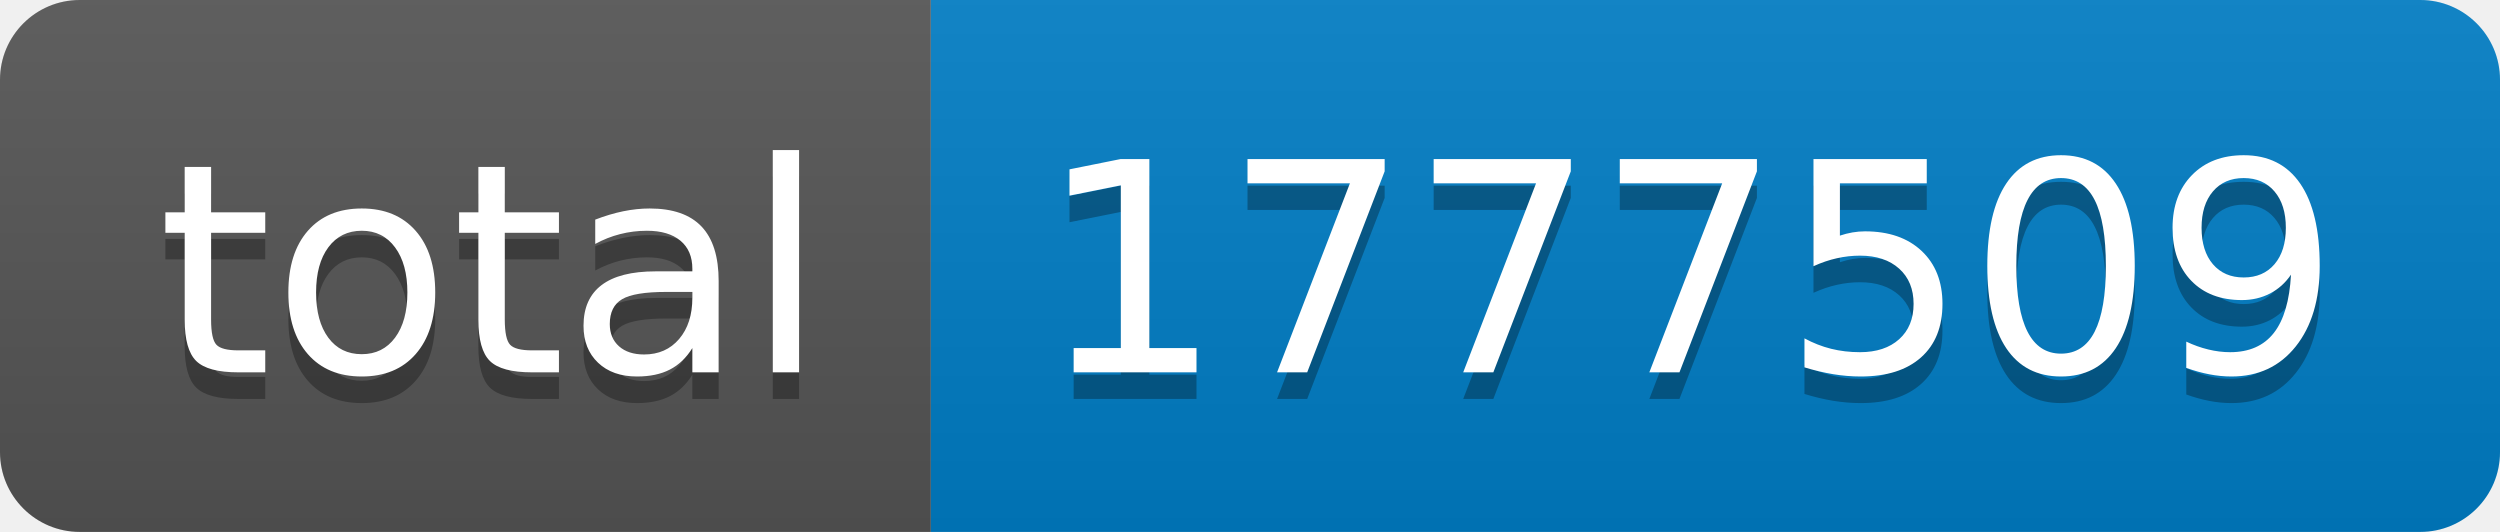
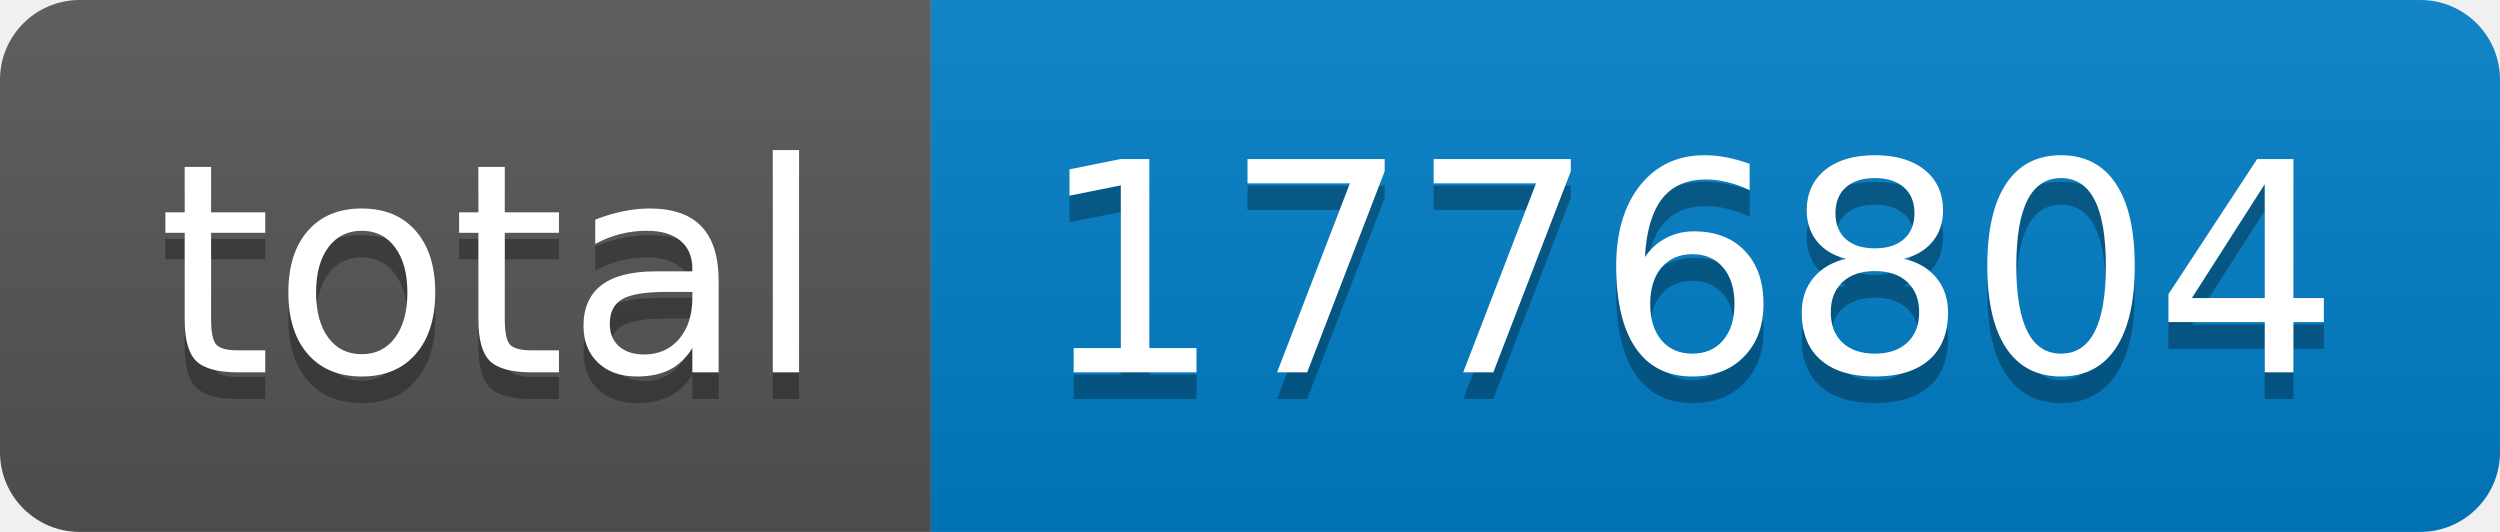
- <svg xmlns="http://www.w3.org/2000/svg" width="94" height="20" role="img" aria-label="total: 1777509">
+ <svg xmlns="http://www.w3.org/2000/svg" width="94" height="20" role="img" aria-label="total: 1776804">
  <linearGradient id="s" x2="0" y2="100%">
    <stop offset="0" stop-color="#bbb" stop-opacity=".1" />
    <stop offset="1" stop-opacity=".1" />
  </linearGradient>
  <clipPath id="r">
    <rect width="94" height="20" rx="3" fill="#fff" />
  </clipPath>
  <g clip-path="url(#r)">
    <rect width="35" height="20" fill="#555" />
    <rect x="35" width="59" height="20" fill="#007ec6" />
    <rect width="94" height="20" fill="url(#s)" />
  </g>
  <g fill="#fff" text-anchor="middle" font-family="Verdana,Geneva,DejaVu Sans,sans-serif" text-rendering="geometricPrecision" font-size="110">
    <text aria-hidden="true" x="185" y="150" fill="#010101" fill-opacity=".3" transform="scale(.1)" textLength="250">total</text>
    <text x="185" y="140" transform="scale(.1)" fill="#fff" textLength="250">total</text>
-     <text aria-hidden="true" x="635" y="150" fill="#010101" fill-opacity=".3" transform="scale(.1)" textLength="490">1777509</text>
-     <text x="635" y="140" transform="scale(.1)" fill="#fff" textLength="490">1777509</text>
+     <text aria-hidden="true" x="635" y="150" fill="#010101" fill-opacity=".3" transform="scale(.1)" textLength="490">1776804</text>
+     <text x="635" y="140" transform="scale(.1)" fill="#fff" textLength="490">1776804</text>
  </g>
</svg>
